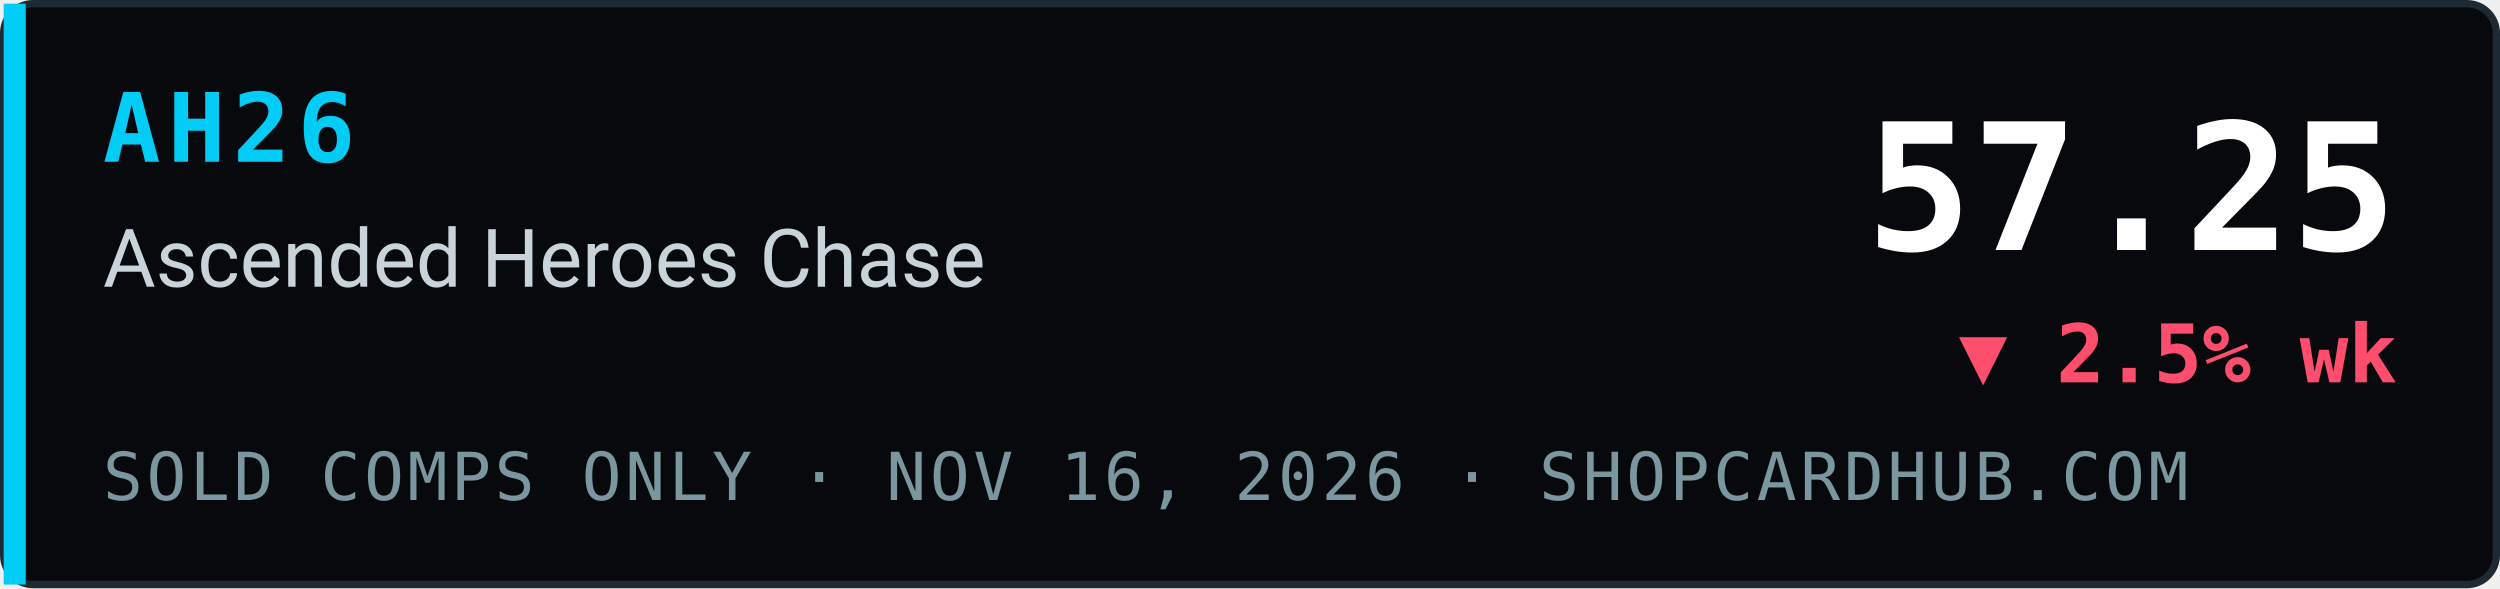
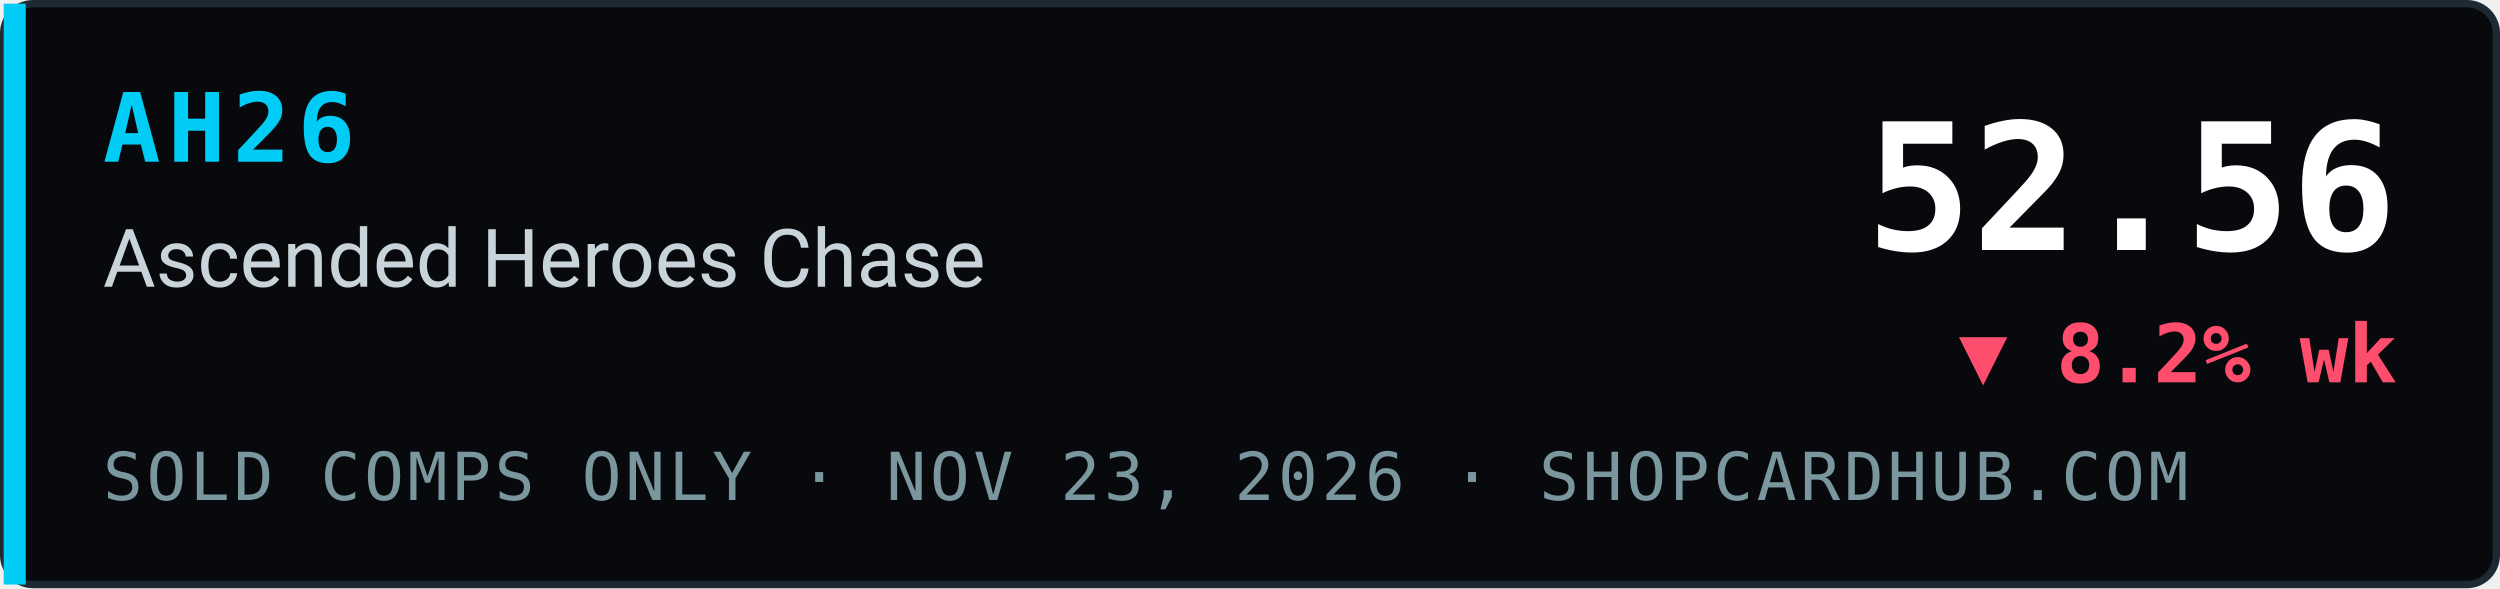
- <svg xmlns="http://www.w3.org/2000/svg" width="340" height="80" viewBox="0 0 340 80" role="img" aria-label="AH26 Ascended Heroes Chase index 57.25, ▼ 2.5% wk, sold comps only, ShopCardHub">
+ <svg xmlns="http://www.w3.org/2000/svg" width="340" height="80" viewBox="0 0 340 80" role="img" aria-label="AH26 Ascended Heroes Chase index 52.56, ▼ 8.2% wk, sold comps only, ShopCardHub">
  <rect x="0.5" y="0.5" width="339" height="79" rx="4" fill="#07090c" stroke="#1e2a33" />
  <rect x="0.5" y="0.5" width="3" height="79" fill="#00ccf5" />
  <text x="14" y="22" font-family="ui-monospace,SFMono-Regular,Menlo,Consolas,monospace" font-size="13" font-weight="700" fill="#00ccf5" letter-spacing="1">AH26</text>
  <text x="14" y="39" font-family="system-ui,-apple-system,Segoe UI,Roboto,Helvetica,Arial,sans-serif" font-size="11" fill="#c9d4da">Ascended Heroes Chase</text>
-   <text x="14" y="68" font-family="ui-monospace,SFMono-Regular,Menlo,Consolas,monospace" font-size="9" fill="#7a969e" letter-spacing="0.5">SOLD COMPS ONLY · NOV 16, 2026 · SHOPCARDHUB.COM</text>
-   <text x="326" y="34" text-anchor="end" font-family="ui-monospace,SFMono-Regular,Menlo,Consolas,monospace" font-size="24" font-weight="700" fill="#ffffff">57.25</text>
-   <text x="326" y="52" text-anchor="end" font-family="ui-monospace,SFMono-Regular,Menlo,Consolas,monospace" font-size="11" font-weight="700" fill="#ff4d6d">▼ 2.5% wk</text>
+   <text x="14" y="68" font-family="ui-monospace,SFMono-Regular,Menlo,Consolas,monospace" font-size="9" fill="#7a969e" letter-spacing="0.5">SOLD COMPS ONLY · NOV 23, 2026 · SHOPCARDHUB.COM</text>
+   <text x="326" y="34" text-anchor="end" font-family="ui-monospace,SFMono-Regular,Menlo,Consolas,monospace" font-size="24" font-weight="700" fill="#ffffff">52.56</text>
+   <text x="326" y="52" text-anchor="end" font-family="ui-monospace,SFMono-Regular,Menlo,Consolas,monospace" font-size="11" font-weight="700" fill="#ff4d6d">▼ 8.2% wk</text>
</svg>
